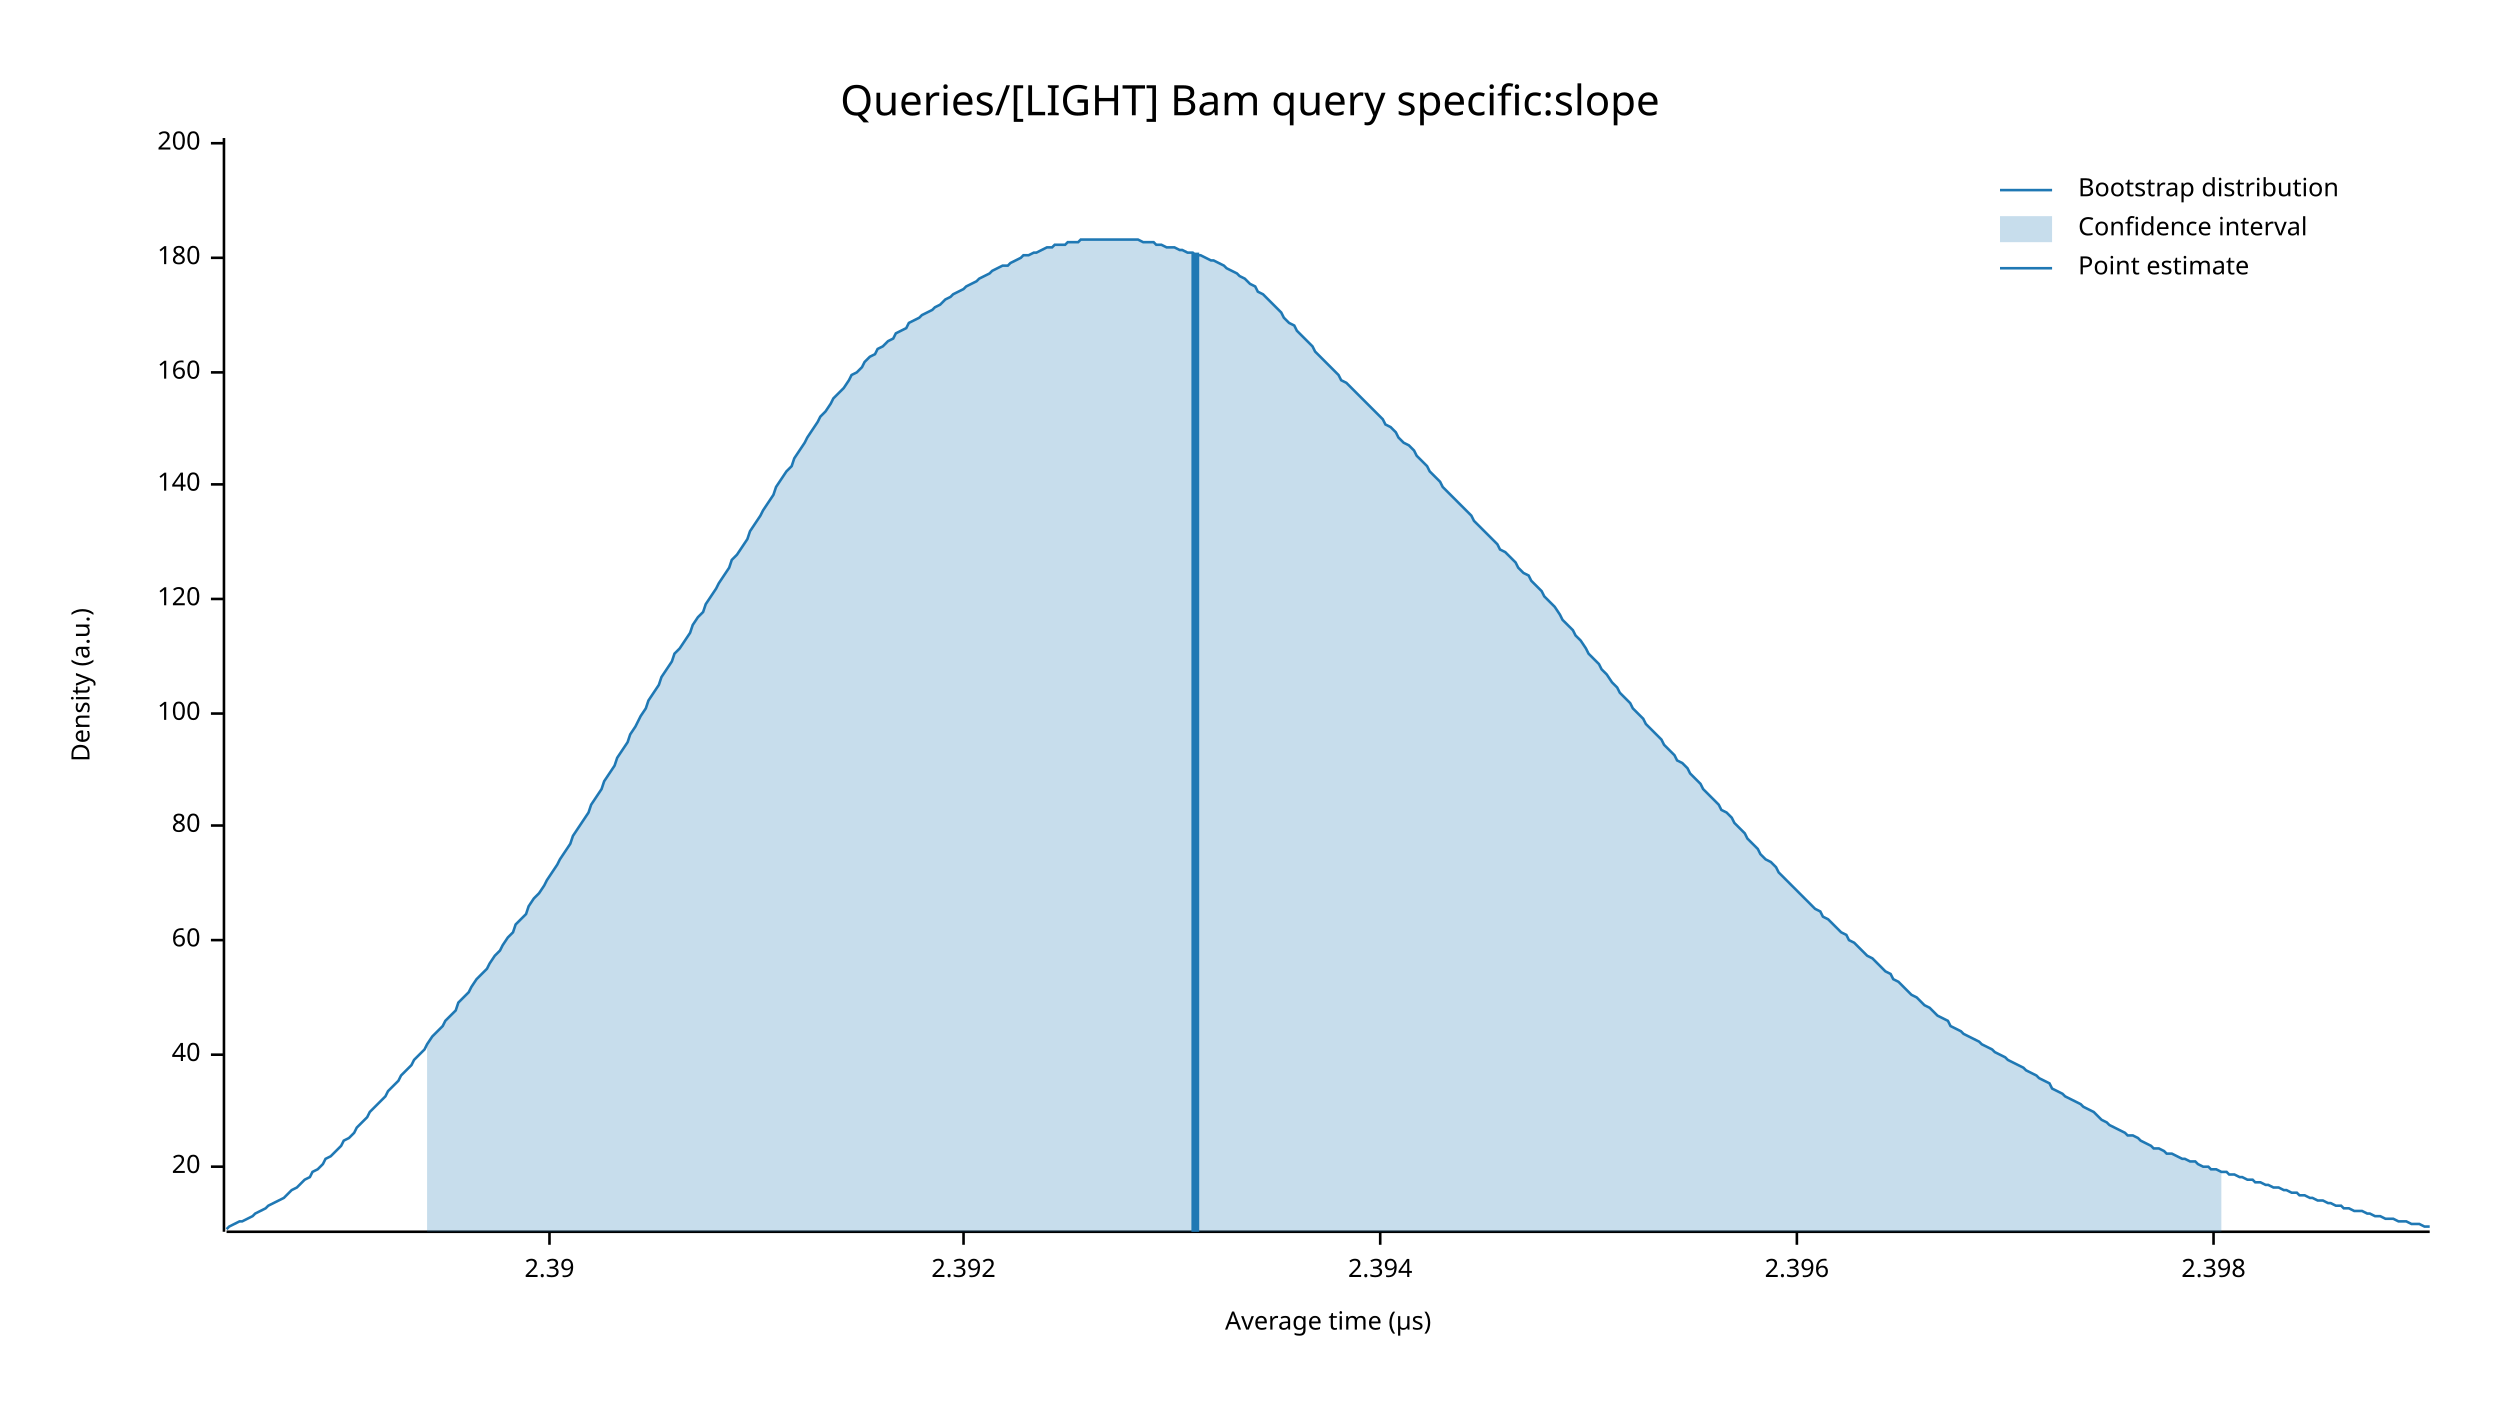
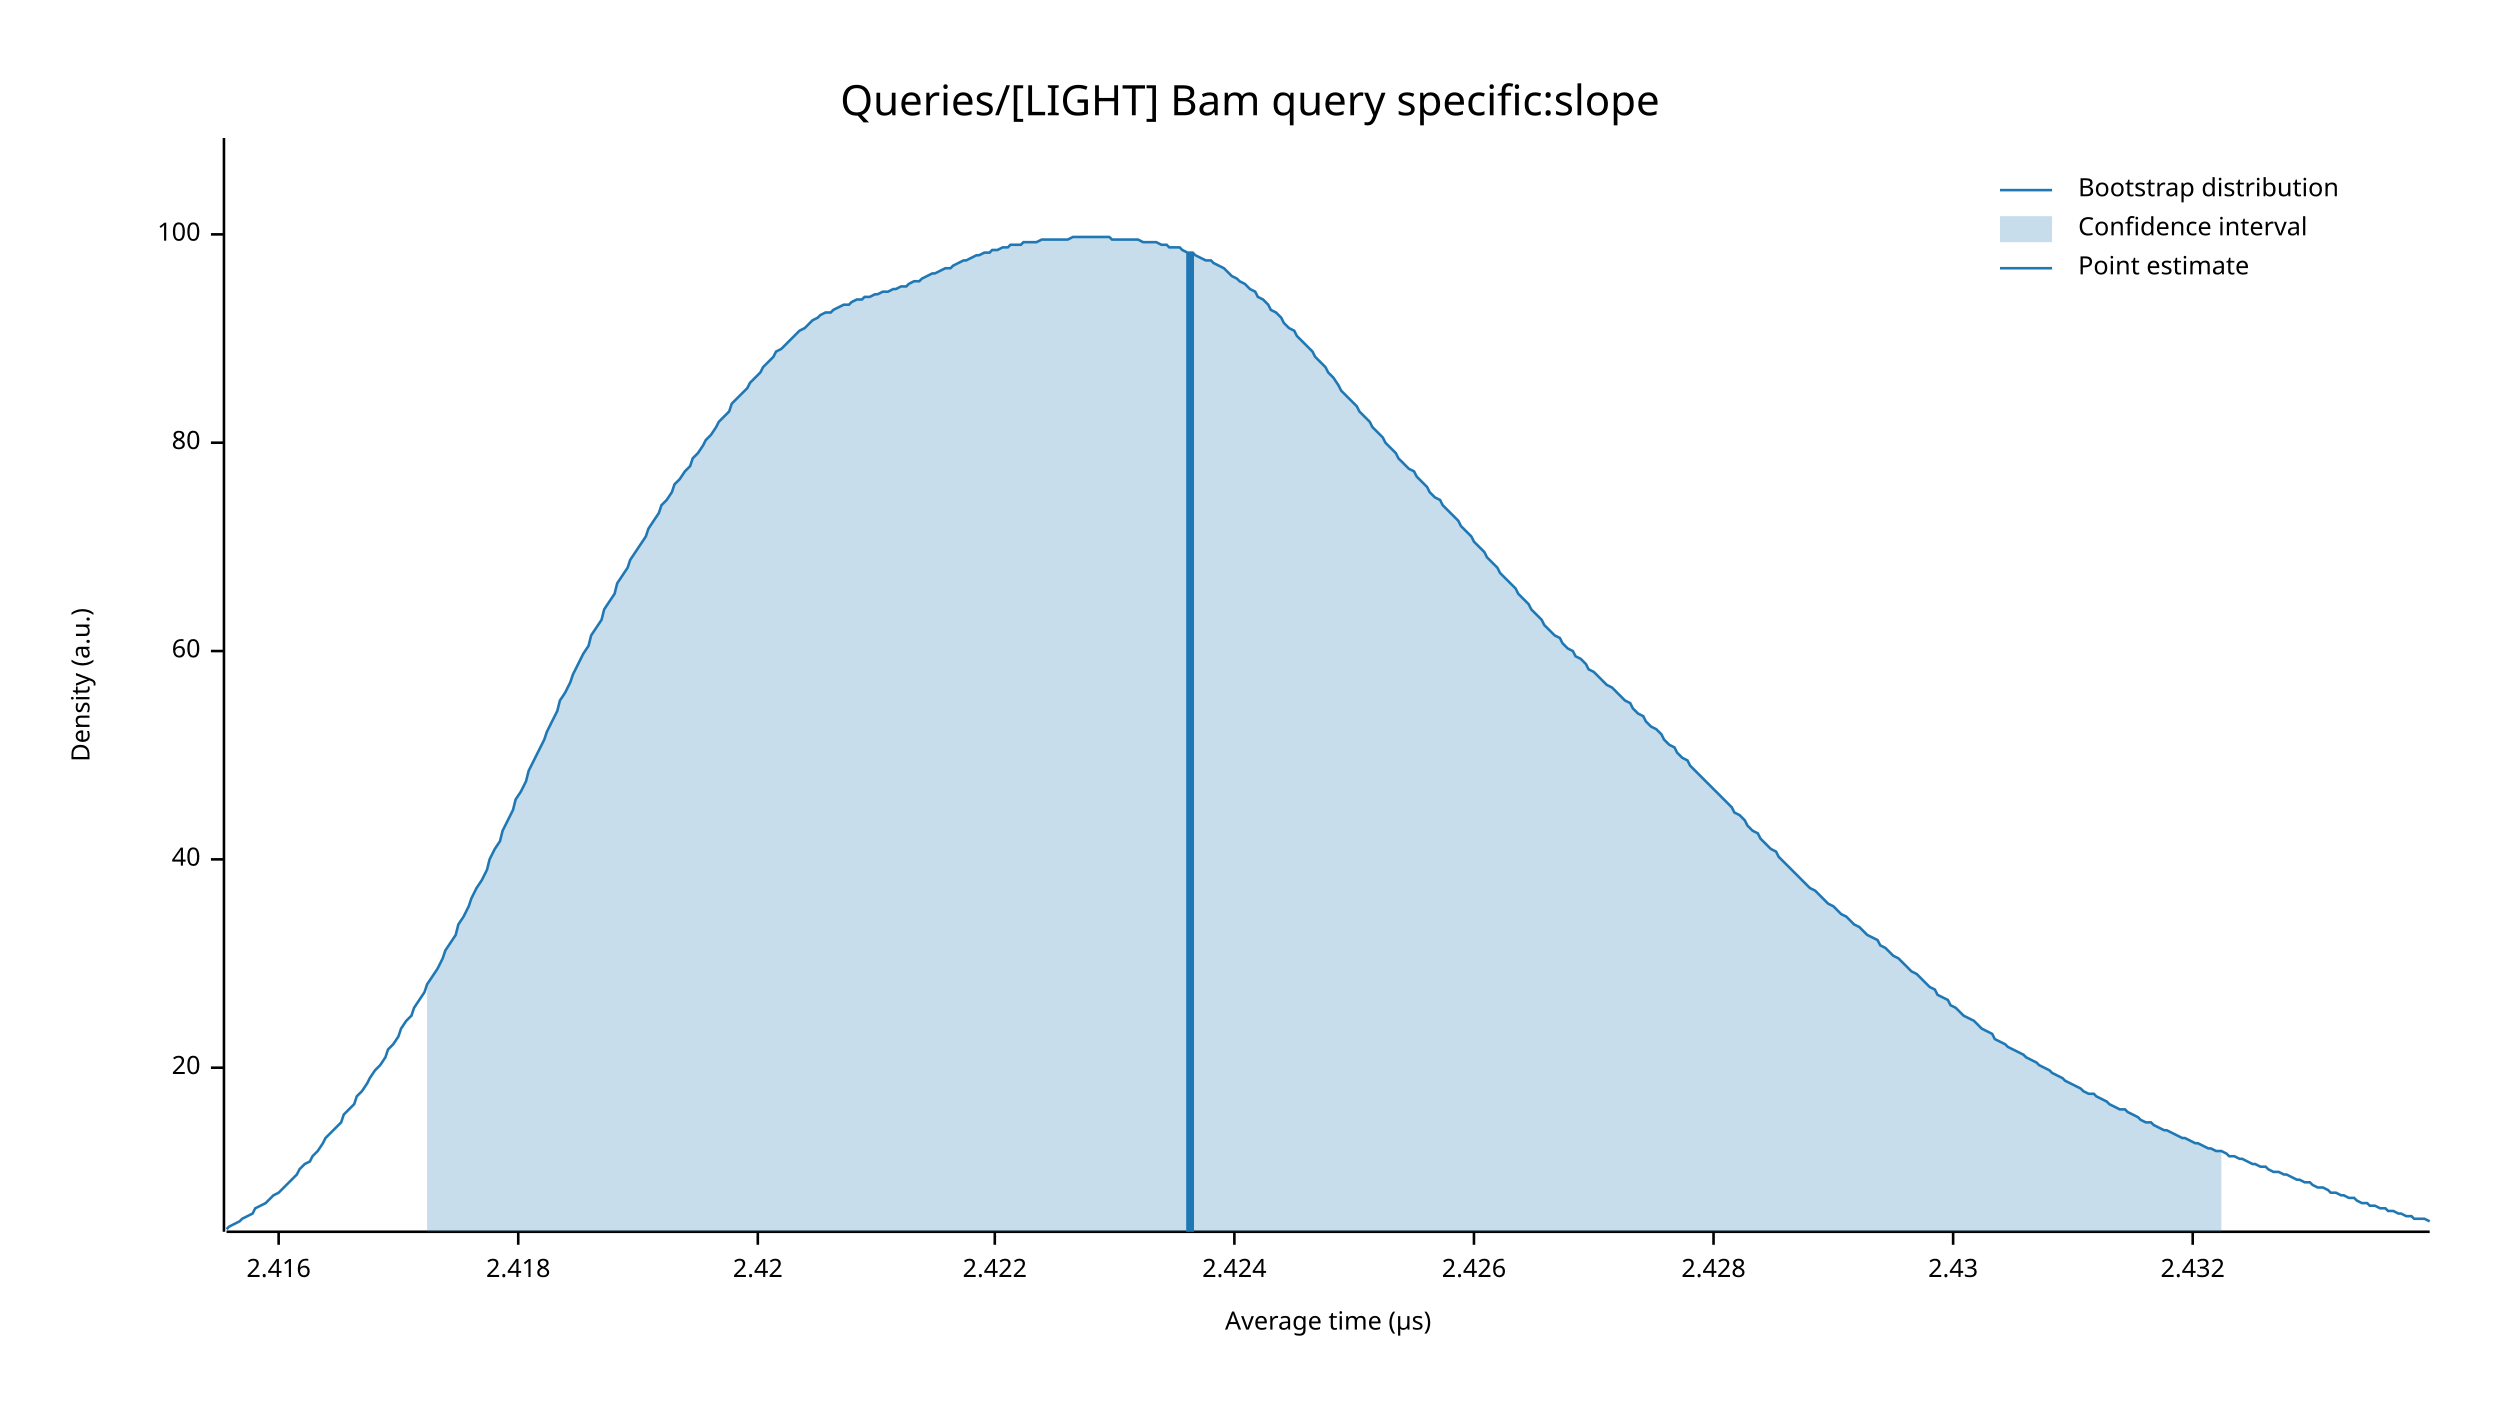
<svg xmlns="http://www.w3.org/2000/svg" width="960" height="540" viewBox="0 0 960 540">
  <text x="480" y="32" dy="0.76em" text-anchor="middle" font-family="sans-serif" font-size="16.129" opacity="1" fill="#000000">
Queries/[LIGHT] Bam query specific:slope
</text>
  <text x="27" y="263" dy="0.76em" text-anchor="middle" font-family="sans-serif" font-size="9.677" opacity="1" fill="#000000" transform="rotate(270, 27, 263)">
Density (a.u.)
</text>
  <text x="510" y="513" dy="-0.5ex" text-anchor="middle" font-family="sans-serif" font-size="9.677" opacity="1" fill="#000000">
Average time (µs)
</text>
  <polyline fill="none" opacity="1" stroke="#000000" stroke-width="1" points="86,53 86,473 " />
-   <text x="77" y="448" dy="0.5ex" text-anchor="end" font-family="sans-serif" font-size="9.677" opacity="1" fill="#000000">
+   <text x="77" y="410" dy="0.5ex" text-anchor="end" font-family="sans-serif" font-size="9.677" opacity="1" fill="#000000">
20
</text>
-   <polyline fill="none" opacity="1" stroke="#000000" stroke-width="1" points="81,448 86,448 " />
-   <text x="77" y="405" dy="0.5ex" text-anchor="end" font-family="sans-serif" font-size="9.677" opacity="1" fill="#000000">
+   <polyline fill="none" opacity="1" stroke="#000000" stroke-width="1" points="81,410 86,410 " />
+   <text x="77" y="330" dy="0.5ex" text-anchor="end" font-family="sans-serif" font-size="9.677" opacity="1" fill="#000000">
40
</text>
-   <polyline fill="none" opacity="1" stroke="#000000" stroke-width="1" points="81,405 86,405 " />
-   <text x="77" y="361" dy="0.5ex" text-anchor="end" font-family="sans-serif" font-size="9.677" opacity="1" fill="#000000">
+   <polyline fill="none" opacity="1" stroke="#000000" stroke-width="1" points="81,330 86,330 " />
+   <text x="77" y="250" dy="0.5ex" text-anchor="end" font-family="sans-serif" font-size="9.677" opacity="1" fill="#000000">
60
</text>
-   <polyline fill="none" opacity="1" stroke="#000000" stroke-width="1" points="81,361 86,361 " />
-   <text x="77" y="317" dy="0.5ex" text-anchor="end" font-family="sans-serif" font-size="9.677" opacity="1" fill="#000000">
+   <polyline fill="none" opacity="1" stroke="#000000" stroke-width="1" points="81,250 86,250 " />
+   <text x="77" y="170" dy="0.5ex" text-anchor="end" font-family="sans-serif" font-size="9.677" opacity="1" fill="#000000">
80
</text>
-   <polyline fill="none" opacity="1" stroke="#000000" stroke-width="1" points="81,317 86,317 " />
-   <text x="77" y="274" dy="0.5ex" text-anchor="end" font-family="sans-serif" font-size="9.677" opacity="1" fill="#000000">
+   <polyline fill="none" opacity="1" stroke="#000000" stroke-width="1" points="81,170 86,170 " />
+   <text x="77" y="90" dy="0.5ex" text-anchor="end" font-family="sans-serif" font-size="9.677" opacity="1" fill="#000000">
100
</text>
-   <polyline fill="none" opacity="1" stroke="#000000" stroke-width="1" points="81,274 86,274 " />
-   <text x="77" y="230" dy="0.5ex" text-anchor="end" font-family="sans-serif" font-size="9.677" opacity="1" fill="#000000">
- 120
+   <polyline fill="none" opacity="1" stroke="#000000" stroke-width="1" points="81,90 86,90 " />
+   <polyline fill="none" opacity="1" stroke="#000000" stroke-width="1" points="87,473 933,473 " />
+   <text x="107" y="483" dy="0.76em" text-anchor="middle" font-family="sans-serif" font-size="9.677" opacity="1" fill="#000000">
+ 2.416
</text>
-   <polyline fill="none" opacity="1" stroke="#000000" stroke-width="1" points="81,230 86,230 " />
-   <text x="77" y="186" dy="0.5ex" text-anchor="end" font-family="sans-serif" font-size="9.677" opacity="1" fill="#000000">
- 140
+   <polyline fill="none" opacity="1" stroke="#000000" stroke-width="1" points="107,473 107,478 " />
+   <text x="199" y="483" dy="0.76em" text-anchor="middle" font-family="sans-serif" font-size="9.677" opacity="1" fill="#000000">
+ 2.418
</text>
-   <polyline fill="none" opacity="1" stroke="#000000" stroke-width="1" points="81,186 86,186 " />
-   <text x="77" y="143" dy="0.5ex" text-anchor="end" font-family="sans-serif" font-size="9.677" opacity="1" fill="#000000">
- 160
+   <polyline fill="none" opacity="1" stroke="#000000" stroke-width="1" points="199,473 199,478 " />
+   <text x="291" y="483" dy="0.76em" text-anchor="middle" font-family="sans-serif" font-size="9.677" opacity="1" fill="#000000">
+ 2.42
</text>
-   <polyline fill="none" opacity="1" stroke="#000000" stroke-width="1" points="81,143 86,143 " />
-   <text x="77" y="99" dy="0.5ex" text-anchor="end" font-family="sans-serif" font-size="9.677" opacity="1" fill="#000000">
- 180
+   <polyline fill="none" opacity="1" stroke="#000000" stroke-width="1" points="291,473 291,478 " />
+   <text x="382" y="483" dy="0.76em" text-anchor="middle" font-family="sans-serif" font-size="9.677" opacity="1" fill="#000000">
+ 2.422
</text>
-   <polyline fill="none" opacity="1" stroke="#000000" stroke-width="1" points="81,99 86,99 " />
-   <text x="77" y="55" dy="0.5ex" text-anchor="end" font-family="sans-serif" font-size="9.677" opacity="1" fill="#000000">
- 200
+   <polyline fill="none" opacity="1" stroke="#000000" stroke-width="1" points="382,473 382,478 " />
+   <text x="474" y="483" dy="0.76em" text-anchor="middle" font-family="sans-serif" font-size="9.677" opacity="1" fill="#000000">
+ 2.424
</text>
-   <polyline fill="none" opacity="1" stroke="#000000" stroke-width="1" points="81,55 86,55 " />
-   <polyline fill="none" opacity="1" stroke="#000000" stroke-width="1" points="87,473 933,473 " />
-   <text x="211" y="483" dy="0.76em" text-anchor="middle" font-family="sans-serif" font-size="9.677" opacity="1" fill="#000000">
- 2.39
+   <polyline fill="none" opacity="1" stroke="#000000" stroke-width="1" points="474,473 474,478 " />
+   <text x="566" y="483" dy="0.76em" text-anchor="middle" font-family="sans-serif" font-size="9.677" opacity="1" fill="#000000">
+ 2.426
</text>
-   <polyline fill="none" opacity="1" stroke="#000000" stroke-width="1" points="211,473 211,478 " />
-   <text x="370" y="483" dy="0.76em" text-anchor="middle" font-family="sans-serif" font-size="9.677" opacity="1" fill="#000000">
- 2.392
+   <polyline fill="none" opacity="1" stroke="#000000" stroke-width="1" points="566,473 566,478 " />
+   <text x="658" y="483" dy="0.76em" text-anchor="middle" font-family="sans-serif" font-size="9.677" opacity="1" fill="#000000">
+ 2.428
</text>
-   <polyline fill="none" opacity="1" stroke="#000000" stroke-width="1" points="370,473 370,478 " />
-   <text x="530" y="483" dy="0.76em" text-anchor="middle" font-family="sans-serif" font-size="9.677" opacity="1" fill="#000000">
- 2.394
+   <polyline fill="none" opacity="1" stroke="#000000" stroke-width="1" points="658,473 658,478 " />
+   <text x="750" y="483" dy="0.76em" text-anchor="middle" font-family="sans-serif" font-size="9.677" opacity="1" fill="#000000">
+ 2.43
</text>
-   <polyline fill="none" opacity="1" stroke="#000000" stroke-width="1" points="530,473 530,478 " />
-   <text x="690" y="483" dy="0.76em" text-anchor="middle" font-family="sans-serif" font-size="9.677" opacity="1" fill="#000000">
- 2.396
+   <polyline fill="none" opacity="1" stroke="#000000" stroke-width="1" points="750,473 750,478 " />
+   <text x="842" y="483" dy="0.76em" text-anchor="middle" font-family="sans-serif" font-size="9.677" opacity="1" fill="#000000">
+ 2.432
</text>
-   <polyline fill="none" opacity="1" stroke="#000000" stroke-width="1" points="690,473 690,478 " />
-   <text x="850" y="483" dy="0.76em" text-anchor="middle" font-family="sans-serif" font-size="9.677" opacity="1" fill="#000000">
- 2.398
- </text>
-   <polyline fill="none" opacity="1" stroke="#000000" stroke-width="1" points="850,473 850,478 " />
-   <polyline fill="none" opacity="1" stroke="#1F78B4" stroke-width="1" points="87,472 88,471 90,470 92,469 93,469 95,468 97,467 98,466 100,465 102,464 103,463 105,462 107,461 109,460 110,459 112,457 114,456 115,455 117,453 119,452 120,450 122,449 124,447 125,445 127,444 129,442 131,440 132,438 134,437 136,435 137,433 139,431 141,429 142,427 144,425 146,423 148,421 149,419 151,417 153,415 154,413 156,411 158,409 159,407 161,405 163,403 164,401 166,398 168,396 170,394 171,392 173,390 175,388 176,385 178,383 180,381 181,379 183,376 185,374 187,372 188,370 190,367 192,365 193,363 195,360 197,358 198,355 200,353 202,351 203,348 205,345 207,343 209,340 210,338 212,335 214,332 215,330 217,327 219,324 220,321 222,318 224,315 226,312 227,309 229,306 231,303 232,300 234,297 236,294 237,291 239,288 241,285 242,282 244,279 246,275 248,272 249,269 251,266 253,263 254,260 256,257 258,254 259,251 261,249 263,246 265,243 266,240 268,237 270,235 271,232 273,229 275,226 276,224 278,221 280,218 281,215 283,213 285,210 287,207 288,204 290,201 292,198 293,196 295,193 297,190 298,187 300,184 302,181 304,179 305,176 307,173 309,170 310,168 312,165 314,162 315,160 317,158 319,155 320,153 322,151 324,149 326,146 327,144 329,143 331,141 332,139 334,137 336,136 337,134 339,133 341,131 343,130 344,128 346,127 348,126 349,124 351,123 353,122 354,121 356,120 358,119 359,118 361,117 363,115 365,114 366,113 368,112 370,111 371,110 373,109 375,108 376,107 378,106 380,105 381,104 383,103 385,102 387,102 388,101 390,100 392,99 393,98 395,98 397,97 398,97 400,96 402,95 404,95 405,94 407,94 409,94 410,93 412,93 414,93 415,92 417,92 419,92 420,92 422,92 424,92 426,92 427,92 429,92 431,92 432,92 434,92 436,92 437,92 439,93 441,93 443,93 444,94 446,94 448,95 449,95 451,95 453,96 454,96 456,97 458,97 459,98 461,98 463,99 465,100 466,100 468,101 470,102 471,103 473,104 475,105 476,106 478,107 480,109 482,110 483,112 485,113 487,115 488,116 490,118 492,120 493,122 495,124 497,125 498,127 500,129 502,131 504,133 505,135 507,137 509,139 510,140 512,142 514,144 515,146 517,147 519,149 521,151 522,152 524,154 526,156 527,157 529,159 531,161 532,163 534,164 536,166 537,168 539,170 541,171 543,173 544,175 546,177 548,179 549,181 551,183 553,185 554,187 556,189 558,191 560,193 561,194 563,196 565,198 566,200 568,202 570,204 571,205 573,207 575,209 576,211 578,212 580,214 582,216 583,218 585,220 587,221 588,223 590,225 592,227 593,229 595,231 597,233 599,236 600,238 602,240 604,242 605,244 607,246 609,249 610,251 612,253 614,255 615,257 617,259 619,262 621,264 622,266 624,268 626,270 627,272 629,274 631,276 632,278 634,280 636,282 638,284 639,286 641,288 643,290 644,292 646,293 648,295 649,297 651,299 653,301 654,303 656,305 658,307 660,309 661,311 663,312 665,314 666,316 668,318 670,320 671,322 673,324 675,326 676,328 678,330 680,331 682,333 683,335 685,337 687,339 688,340 690,342 692,344 693,345 695,347 697,349 699,350 700,352 702,353 704,355 705,356 707,358 709,359 710,361 712,362 714,364 715,365 717,367 719,368 721,370 722,371 724,373 726,374 727,376 729,377 731,379 732,380 734,382 736,383 738,385 739,386 741,387 743,389 744,390 746,391 748,392 749,394 751,395 753,396 754,397 756,398 758,399 760,400 761,401 763,402 765,403 766,404 768,405 770,406 771,407 773,408 775,409 777,410 778,411 780,412 782,413 783,414 785,415 787,416 788,418 790,419 792,420 793,421 795,422 797,423 799,424 800,425 802,426 804,427 805,428 807,430 809,431 810,432 812,433 814,434 816,435 817,436 819,436 821,437 822,438 824,439 826,440 827,441 829,441 831,442 832,443 834,443 836,444 838,445 839,445 841,446 843,446 844,447 846,448 848,448 849,449 851,449 853,450 855,450 856,451 858,451 860,452 861,452 863,453 865,453 866,454 868,454 870,455 871,455 873,456 875,456 877,457 878,457 880,458 882,458 883,459 885,459 887,460 888,460 890,461 892,461 894,462 895,462 897,463 899,463 900,464 902,464 904,465 905,465 907,465 909,466 910,466 912,467 914,467 916,468 917,468 919,468 921,469 922,469 924,469 926,470 927,470 929,470 931,471 933,471 " />
-   <polygon opacity="0.25" fill="#1F78B4" points="164,401 166,398 168,396 170,394 171,392 173,390 175,388 176,385 178,383 180,381 181,379 183,376 185,374 187,372 188,370 190,367 192,365 193,363 195,360 197,358 198,355 200,353 202,351 203,348 205,345 207,343 209,340 210,338 212,335 214,332 215,330 217,327 219,324 220,321 222,318 224,315 226,312 227,309 229,306 231,303 232,300 234,297 236,294 237,291 239,288 241,285 242,282 244,279 246,275 248,272 249,269 251,266 253,263 254,260 256,257 258,254 259,251 261,249 263,246 265,243 266,240 268,237 270,235 271,232 273,229 275,226 276,224 278,221 280,218 281,215 283,213 285,210 287,207 288,204 290,201 292,198 293,196 295,193 297,190 298,187 300,184 302,181 304,179 305,176 307,173 309,170 310,168 312,165 314,162 315,160 317,158 319,155 320,153 322,151 324,149 326,146 327,144 329,143 331,141 332,139 334,137 336,136 337,134 339,133 341,131 343,130 344,128 346,127 348,126 349,124 351,123 353,122 354,121 356,120 358,119 359,118 361,117 363,115 365,114 366,113 368,112 370,111 371,110 373,109 375,108 376,107 378,106 380,105 381,104 383,103 385,102 387,102 388,101 390,100 392,99 393,98 395,98 397,97 398,97 400,96 402,95 404,95 405,94 407,94 409,94 410,93 412,93 414,93 415,92 417,92 419,92 420,92 422,92 424,92 426,92 427,92 429,92 431,92 432,92 434,92 436,92 437,92 439,93 441,93 443,93 444,94 446,94 448,95 449,95 451,95 453,96 454,96 456,97 458,97 459,98 461,98 463,99 465,100 466,100 468,101 470,102 471,103 473,104 475,105 476,106 478,107 480,109 482,110 483,112 485,113 487,115 488,116 490,118 492,120 493,122 495,124 497,125 498,127 500,129 502,131 504,133 505,135 507,137 509,139 510,140 512,142 514,144 515,146 517,147 519,149 521,151 522,152 524,154 526,156 527,157 529,159 531,161 532,163 534,164 536,166 537,168 539,170 541,171 543,173 544,175 546,177 548,179 549,181 551,183 553,185 554,187 556,189 558,191 560,193 561,194 563,196 565,198 566,200 568,202 570,204 571,205 573,207 575,209 576,211 578,212 580,214 582,216 583,218 585,220 587,221 588,223 590,225 592,227 593,229 595,231 597,233 599,236 600,238 602,240 604,242 605,244 607,246 609,249 610,251 612,253 614,255 615,257 617,259 619,262 621,264 622,266 624,268 626,270 627,272 629,274 631,276 632,278 634,280 636,282 638,284 639,286 641,288 643,290 644,292 646,293 648,295 649,297 651,299 653,301 654,303 656,305 658,307 660,309 661,311 663,312 665,314 666,316 668,318 670,320 671,322 673,324 675,326 676,328 678,330 680,331 682,333 683,335 685,337 687,339 688,340 690,342 692,344 693,345 695,347 697,349 699,350 700,352 702,353 704,355 705,356 707,358 709,359 710,361 712,362 714,364 715,365 717,367 719,368 721,370 722,371 724,373 726,374 727,376 729,377 731,379 732,380 734,382 736,383 738,385 739,386 741,387 743,389 744,390 746,391 748,392 749,394 751,395 753,396 754,397 756,398 758,399 760,400 761,401 763,402 765,403 766,404 768,405 770,406 771,407 773,408 775,409 777,410 778,411 780,412 782,413 783,414 785,415 787,416 788,418 790,419 792,420 793,421 795,422 797,423 799,424 800,425 802,426 804,427 805,428 807,430 809,431 810,432 812,433 814,434 816,435 817,436 819,436 821,437 822,438 824,439 826,440 827,441 829,441 831,442 832,443 834,443 836,444 838,445 839,445 841,446 843,446 844,447 846,448 848,448 849,449 851,449 853,450 853,473 164,473 " />
-   <polyline fill="none" opacity="1" stroke="#1F78B4" stroke-width="3" points="459,473 459,97 " />
+   <polyline fill="none" opacity="1" stroke="#000000" stroke-width="1" points="842,473 842,478 " />
+   <polyline fill="none" opacity="1" stroke="#1F78B4" stroke-width="1" points="87,472 88,471 90,470 92,469 93,468 95,467 97,466 98,464 100,463 102,462 103,461 105,459 107,458 109,456 110,455 112,453 114,451 115,449 117,447 119,446 120,444 122,442 124,439 125,437 127,435 129,433 131,431 132,428 134,426 136,424 137,421 139,419 141,416 142,414 144,411 146,409 148,406 149,403 151,401 153,398 154,395 156,392 158,390 159,387 161,384 163,381 164,378 166,375 168,372 170,368 171,365 173,362 175,359 176,355 178,352 180,348 181,345 183,341 185,338 187,334 188,330 190,326 192,323 193,319 195,315 197,311 198,307 200,304 202,300 203,296 205,292 207,288 209,284 210,281 212,277 214,273 215,269 217,266 219,262 220,259 222,255 224,251 226,248 227,244 229,241 231,238 232,234 234,231 236,228 237,224 239,221 241,218 242,215 244,212 246,209 248,206 249,203 251,200 253,197 254,194 256,192 258,189 259,186 261,184 263,181 265,179 266,176 268,174 270,171 271,169 273,167 275,164 276,162 278,160 280,158 281,155 283,153 285,151 287,149 288,147 290,145 292,143 293,141 295,139 297,137 298,135 300,134 302,132 304,130 305,129 307,127 309,126 310,125 312,123 314,122 315,121 317,120 319,120 320,119 322,118 324,117 326,117 327,116 329,115 331,115 332,114 334,114 336,113 337,113 339,112 341,112 343,111 344,111 346,110 348,110 349,109 351,108 353,108 354,107 356,106 358,105 359,105 361,104 363,103 365,103 366,102 368,101 370,100 371,100 373,99 375,98 376,98 378,97 380,97 381,96 383,96 385,95 387,95 388,94 390,94 392,94 393,93 395,93 397,93 398,93 400,92 402,92 404,92 405,92 407,92 409,92 410,92 412,91 414,91 415,91 417,91 419,91 420,91 422,91 424,91 426,91 427,92 429,92 431,92 432,92 434,92 436,92 437,92 439,93 441,93 443,93 444,93 446,94 448,94 449,95 451,95 453,95 454,96 456,97 458,97 459,98 461,99 463,100 465,100 466,101 468,102 470,103 471,104 473,106 475,107 476,108 478,109 480,111 482,112 483,114 485,115 487,117 488,119 490,120 492,122 493,124 495,126 497,127 498,129 500,131 502,133 504,135 505,137 507,139 509,141 510,143 512,145 514,148 515,150 517,152 519,154 521,156 522,158 524,160 526,162 527,164 529,166 531,168 532,170 534,172 536,174 537,176 539,178 541,180 543,181 544,183 546,185 548,187 549,189 551,191 553,192 554,194 556,196 558,198 560,200 561,202 563,204 565,206 566,208 568,210 570,212 571,214 573,216 575,218 576,220 578,222 580,224 582,226 583,228 585,230 587,232 588,234 590,236 592,238 593,240 595,242 597,244 599,245 600,247 602,249 604,250 605,252 607,253 609,255 610,257 612,258 614,260 615,261 617,263 619,264 621,266 622,267 624,269 626,270 627,272 629,274 631,275 632,277 634,279 636,280 638,282 639,284 641,286 643,287 644,289 646,291 648,292 649,294 651,296 653,298 654,299 656,301 658,303 660,305 661,306 663,308 665,310 666,312 668,313 670,315 671,317 673,319 675,320 676,322 678,324 680,326 682,327 683,329 685,331 687,333 688,334 690,336 692,338 693,339 695,341 697,342 699,344 700,345 702,347 704,348 705,349 707,351 709,352 710,353 712,355 714,356 715,357 717,359 719,360 721,361 722,363 724,364 726,366 727,367 729,368 731,370 732,371 734,373 736,374 738,376 739,377 741,379 743,380 744,382 746,383 748,384 749,386 751,387 753,389 754,390 756,391 758,392 760,394 761,395 763,396 765,397 766,399 768,400 770,401 771,402 773,403 775,404 777,405 778,406 780,407 782,408 783,409 785,410 787,411 788,412 790,413 792,414 793,415 795,416 797,417 799,418 800,419 802,420 804,420 805,421 807,422 809,423 810,424 812,425 814,426 816,426 817,427 819,428 821,429 822,430 824,431 826,431 827,432 829,433 831,434 832,434 834,435 836,436 838,437 839,437 841,438 843,439 844,439 846,440 848,441 849,441 851,442 853,442 855,443 856,444 858,444 860,445 861,445 863,446 865,447 866,447 868,448 870,448 871,449 873,450 875,450 877,451 878,451 880,452 882,453 883,453 885,454 887,454 888,455 890,456 892,456 894,457 895,458 897,458 899,459 900,459 902,460 904,460 905,461 907,462 909,462 910,463 912,463 914,464 916,464 917,465 919,465 921,466 922,466 924,467 926,467 927,468 929,468 931,468 933,469 " />
+   <polygon opacity="0.25" fill="#1F78B4" points="164,378 166,375 168,372 170,368 171,365 173,362 175,359 176,355 178,352 180,348 181,345 183,341 185,338 187,334 188,330 190,326 192,323 193,319 195,315 197,311 198,307 200,304 202,300 203,296 205,292 207,288 209,284 210,281 212,277 214,273 215,269 217,266 219,262 220,259 222,255 224,251 226,248 227,244 229,241 231,238 232,234 234,231 236,228 237,224 239,221 241,218 242,215 244,212 246,209 248,206 249,203 251,200 253,197 254,194 256,192 258,189 259,186 261,184 263,181 265,179 266,176 268,174 270,171 271,169 273,167 275,164 276,162 278,160 280,158 281,155 283,153 285,151 287,149 288,147 290,145 292,143 293,141 295,139 297,137 298,135 300,134 302,132 304,130 305,129 307,127 309,126 310,125 312,123 314,122 315,121 317,120 319,120 320,119 322,118 324,117 326,117 327,116 329,115 331,115 332,114 334,114 336,113 337,113 339,112 341,112 343,111 344,111 346,110 348,110 349,109 351,108 353,108 354,107 356,106 358,105 359,105 361,104 363,103 365,103 366,102 368,101 370,100 371,100 373,99 375,98 376,98 378,97 380,97 381,96 383,96 385,95 387,95 388,94 390,94 392,94 393,93 395,93 397,93 398,93 400,92 402,92 404,92 405,92 407,92 409,92 410,92 412,91 414,91 415,91 417,91 419,91 420,91 422,91 424,91 426,91 427,92 429,92 431,92 432,92 434,92 436,92 437,92 439,93 441,93 443,93 444,93 446,94 448,94 449,95 451,95 453,95 454,96 456,97 458,97 459,98 461,99 463,100 465,100 466,101 468,102 470,103 471,104 473,106 475,107 476,108 478,109 480,111 482,112 483,114 485,115 487,117 488,119 490,120 492,122 493,124 495,126 497,127 498,129 500,131 502,133 504,135 505,137 507,139 509,141 510,143 512,145 514,148 515,150 517,152 519,154 521,156 522,158 524,160 526,162 527,164 529,166 531,168 532,170 534,172 536,174 537,176 539,178 541,180 543,181 544,183 546,185 548,187 549,189 551,191 553,192 554,194 556,196 558,198 560,200 561,202 563,204 565,206 566,208 568,210 570,212 571,214 573,216 575,218 576,220 578,222 580,224 582,226 583,228 585,230 587,232 588,234 590,236 592,238 593,240 595,242 597,244 599,245 600,247 602,249 604,250 605,252 607,253 609,255 610,257 612,258 614,260 615,261 617,263 619,264 621,266 622,267 624,269 626,270 627,272 629,274 631,275 632,277 634,279 636,280 638,282 639,284 641,286 643,287 644,289 646,291 648,292 649,294 651,296 653,298 654,299 656,301 658,303 660,305 661,306 663,308 665,310 666,312 668,313 670,315 671,317 673,319 675,320 676,322 678,324 680,326 682,327 683,329 685,331 687,333 688,334 690,336 692,338 693,339 695,341 697,342 699,344 700,345 702,347 704,348 705,349 707,351 709,352 710,353 712,355 714,356 715,357 717,359 719,360 721,361 722,363 724,364 726,366 727,367 729,368 731,370 732,371 734,373 736,374 738,376 739,377 741,379 743,380 744,382 746,383 748,384 749,386 751,387 753,389 754,390 756,391 758,392 760,394 761,395 763,396 765,397 766,399 768,400 770,401 771,402 773,403 775,404 777,405 778,406 780,407 782,408 783,409 785,410 787,411 788,412 790,413 792,414 793,415 795,416 797,417 799,418 800,419 802,420 804,420 805,421 807,422 809,423 810,424 812,425 814,426 816,426 817,427 819,428 821,429 822,430 824,431 826,431 827,432 829,433 831,434 832,434 834,435 836,436 838,437 839,437 841,438 843,439 844,439 846,440 848,441 849,441 851,442 853,442 853,473 164,473 " />
+   <polyline fill="none" opacity="1" stroke="#1F78B4" stroke-width="3" points="457,473 457,97 " />
  <text x="798" y="68" dy="0.76em" text-anchor="start" font-family="sans-serif" font-size="9.677" opacity="1" fill="#000000">
Bootstrap distribution
</text>
  <text x="798" y="83" dy="0.76em" text-anchor="start" font-family="sans-serif" font-size="9.677" opacity="1" fill="#000000">
Confidence interval
</text>
  <text x="798" y="98" dy="0.76em" text-anchor="start" font-family="sans-serif" font-size="9.677" opacity="1" fill="#000000">
Point estimate
</text>
  <polyline fill="none" opacity="1" stroke="#1F78B4" stroke-width="1" points="768,73 788,73 " />
  <rect x="768" y="83" width="20" height="10" opacity="0.25" fill="#1F78B4" stroke="none" />
  <polyline fill="none" opacity="1" stroke="#1F78B4" stroke-width="1" points="768,103 788,103 " />
</svg>
